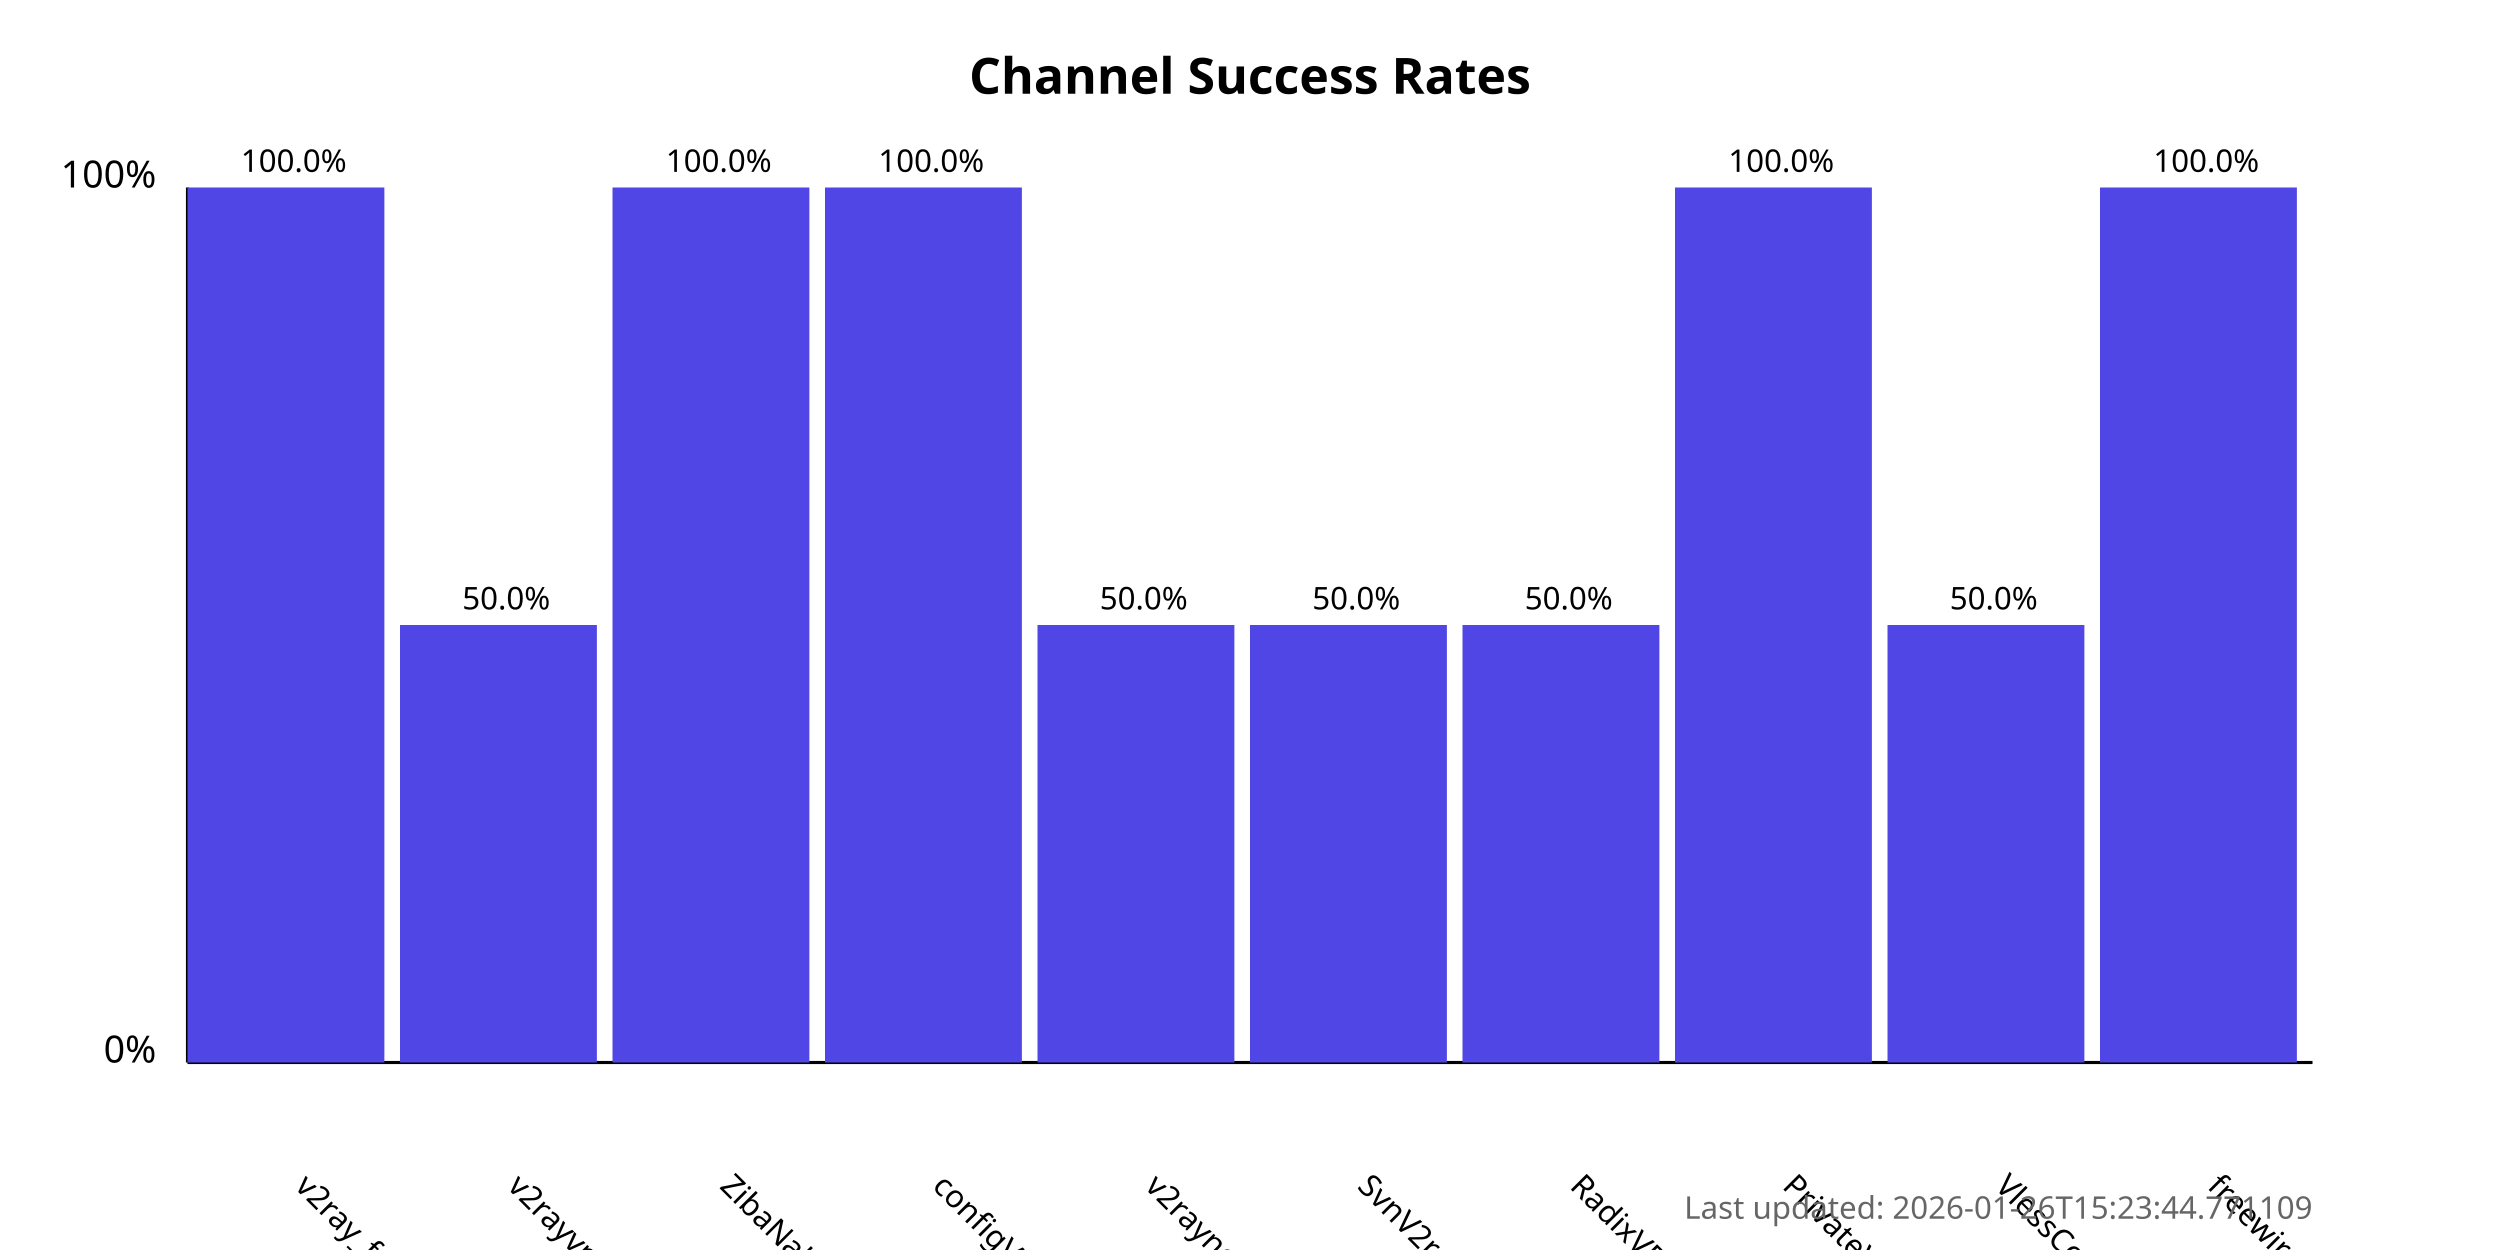
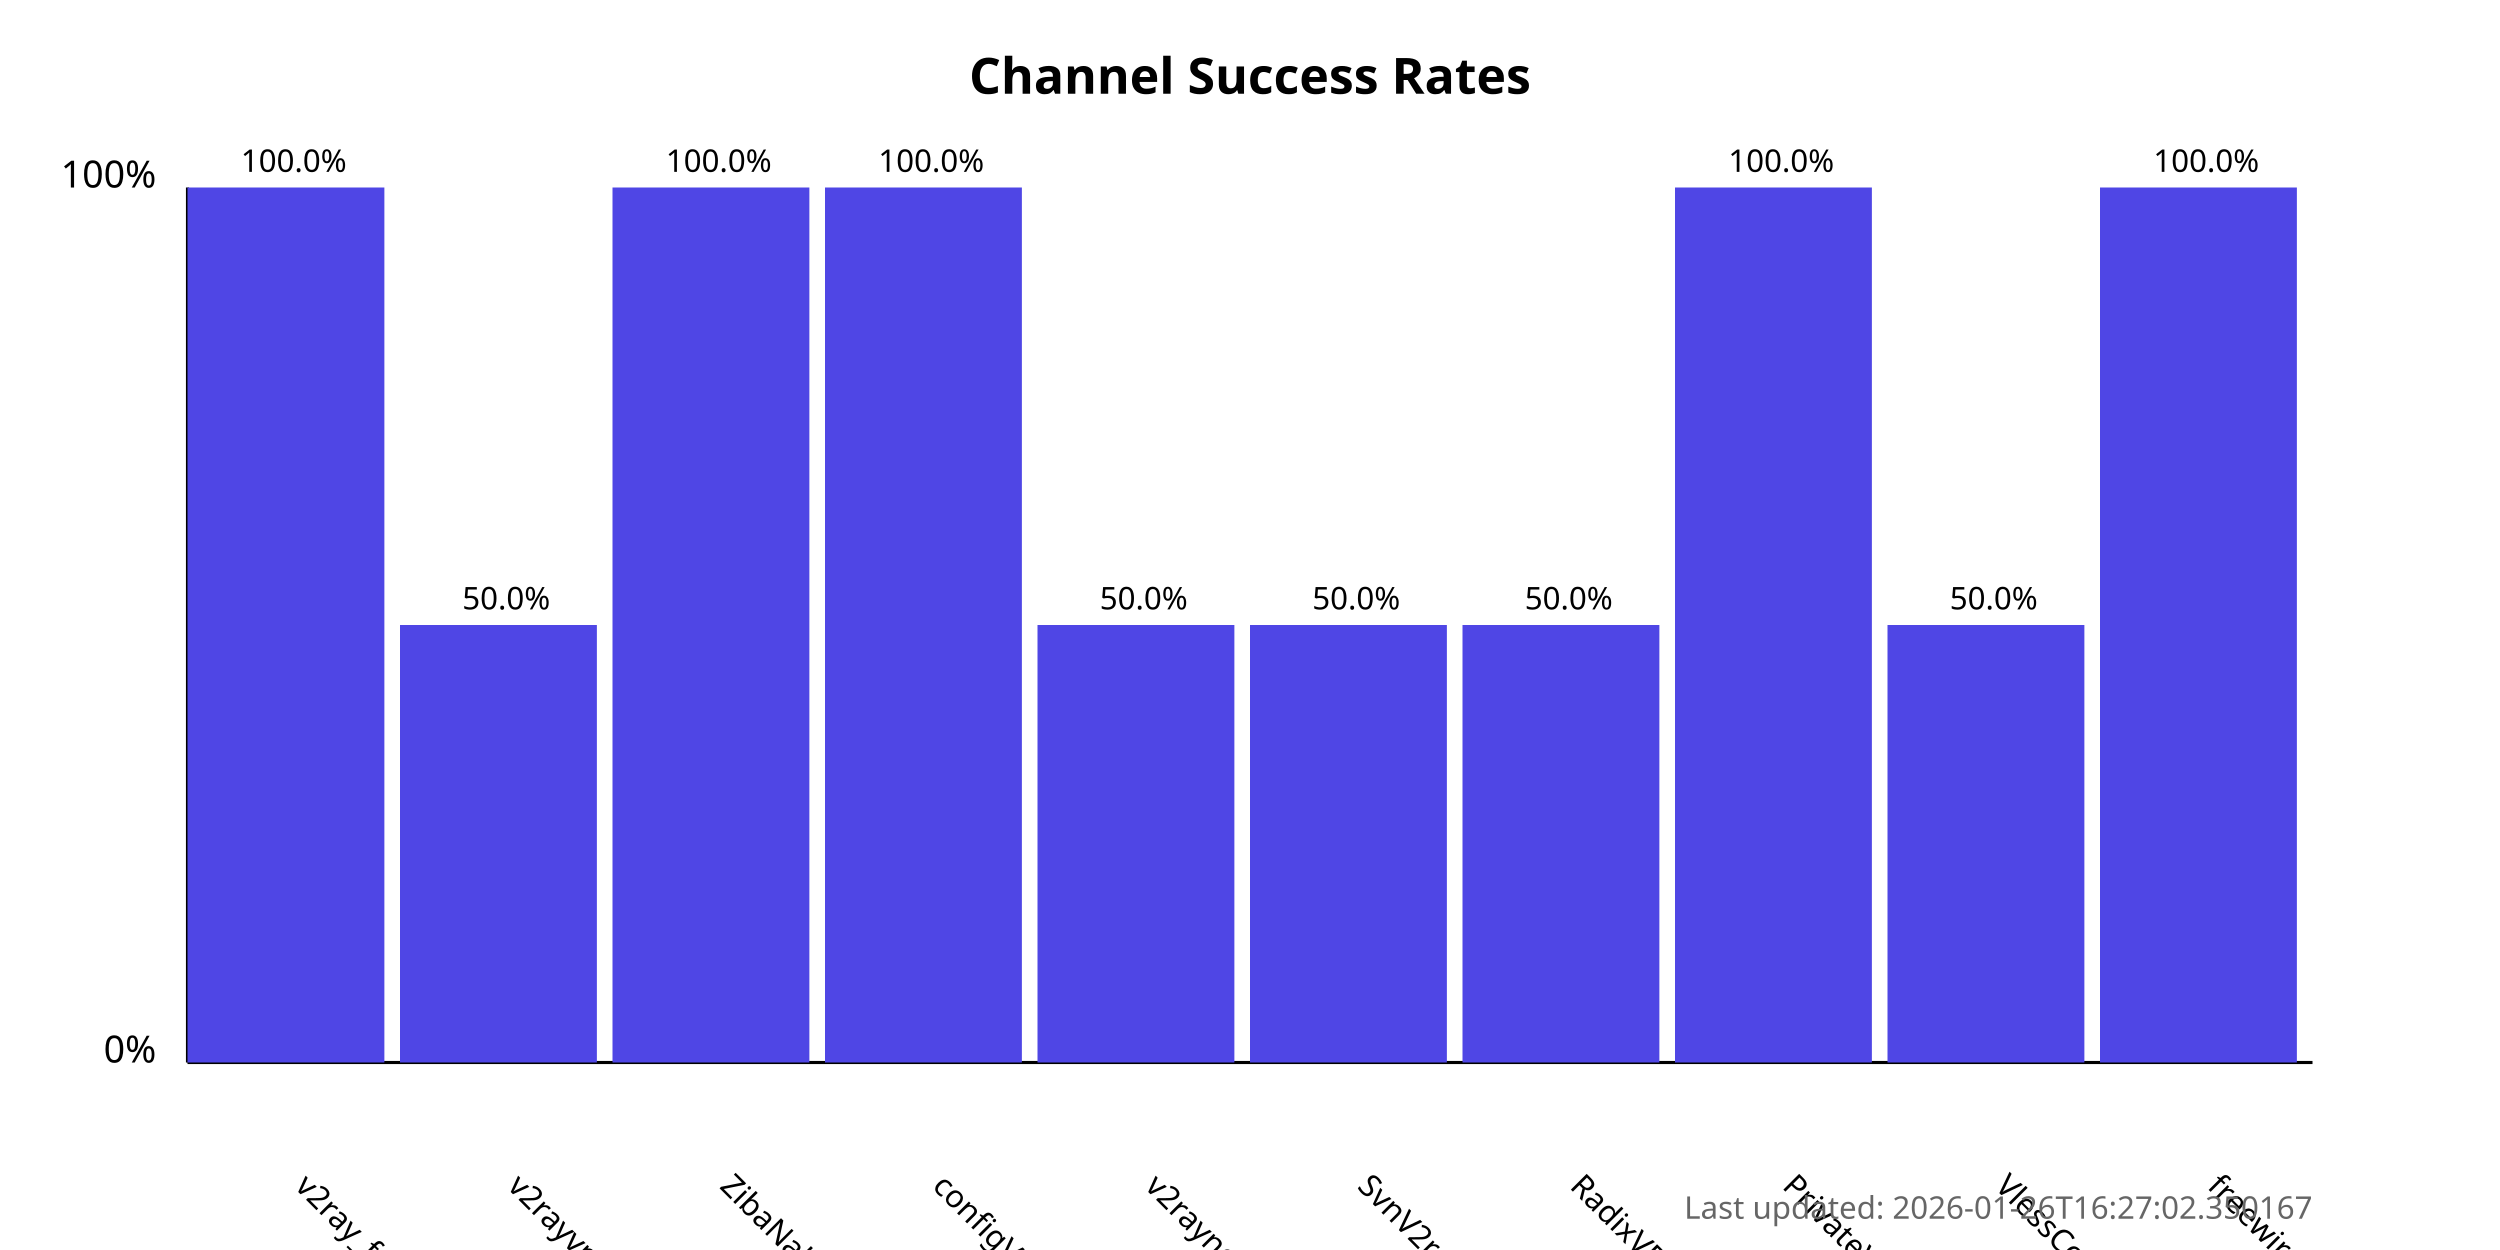
<svg xmlns="http://www.w3.org/2000/svg" width="800" height="400">
  <style>
            .chart-title { font: bold 16px sans-serif; }
            .axis-label { font: 12px sans-serif; }
            .tick-label { font: 10px sans-serif; }
            .bar { fill: #4f46e5; }
            .bar:hover { fill: #6366f1; }
            .timestamp { font: 10px sans-serif; fill: #666; }
        </style>
  <text x="400.0" y="30" text-anchor="middle" class="chart-title">
            Channel Success Rates
        </text>
  <line x1="60" y1="340" x2="60" y2="60" stroke="black" stroke-width="1" />
  <line x1="60" y1="340" x2="740" y2="340" stroke="black" stroke-width="1" />
  <text x="50" y="340" text-anchor="end" class="axis-label">0%</text>
  <text x="50" y="60" text-anchor="end" class="axis-label">100%</text>
  <g>
    <rect x="60" y="60.0" width="63.0" height="280.0" class="bar" />
    <text x="94.0" y="380" transform="rotate(45, 94.0, 380)" text-anchor="start" class="tick-label">
                v2ray_free_conf
            </text>
    <text x="94.0" y="55.0" text-anchor="middle" class="tick-label">
                100.0%
            </text>
  </g>
  <g>
    <rect x="128.0" y="200.0" width="63.0" height="140.0" class="bar" />
    <text x="162.0" y="380" transform="rotate(45, 162.0, 380)" text-anchor="start" class="tick-label">
                v2rayvpno
            </text>
    <text x="162.0" y="195.0" text-anchor="middle" class="tick-label">
                50.0%
            </text>
  </g>
  <g>
    <rect x="196.0" y="60.0" width="63.0" height="280.0" class="bar" />
    <text x="230.0" y="380" transform="rotate(45, 230.0, 380)" text-anchor="start" class="tick-label">
                ZibaNabz
            </text>
    <text x="230.0" y="55.0" text-anchor="middle" class="tick-label">
                100.0%
            </text>
  </g>
  <g>
    <rect x="264.0" y="60.0" width="63.0" height="280.0" class="bar" />
    <text x="298.0" y="380" transform="rotate(45, 298.0, 380)" text-anchor="start" class="tick-label">
                configV2rayForFree
            </text>
    <text x="298.0" y="55.0" text-anchor="middle" class="tick-label">
                100.0%
            </text>
  </g>
  <g>
    <rect x="332.0" y="200.0" width="63.0" height="140.0" class="bar" />
    <text x="366.0" y="380" transform="rotate(45, 366.0, 380)" text-anchor="start" class="tick-label">
                v2rayngvpn
            </text>
    <text x="366.0" y="195.0" text-anchor="middle" class="tick-label">
                50.0%
            </text>
  </g>
  <g>
    <rect x="400.0" y="200.0" width="63.0" height="140.0" class="bar" />
    <text x="434.0" y="380" transform="rotate(45, 434.0, 380)" text-anchor="start" class="tick-label">
                SvnV2ray
            </text>
    <text x="434.0" y="195.0" text-anchor="middle" class="tick-label">
                50.0%
            </text>
  </g>
  <g>
    <rect x="468.0" y="200.0" width="63.0" height="140.0" class="bar" />
    <text x="502.0" y="380" transform="rotate(45, 502.0, 380)" text-anchor="start" class="tick-label">
                RadixVPN
            </text>
    <text x="502.0" y="195.0" text-anchor="middle" class="tick-label">
                50.0%
            </text>
  </g>
  <g>
    <rect x="536.0" y="60.0" width="63.0" height="280.0" class="bar" />
    <text x="570.0" y="380" transform="rotate(45, 570.0, 380)" text-anchor="start" class="tick-label">
                PrivateVPNs
            </text>
    <text x="570.0" y="55.0" text-anchor="middle" class="tick-label">
                100.0%
            </text>
  </g>
  <g>
    <rect x="604.0" y="200.0" width="63.0" height="140.0" class="bar" />
    <text x="638.0" y="380" transform="rotate(45, 638.0, 380)" text-anchor="start" class="tick-label">
                VlessConfig
            </text>
    <text x="638.0" y="195.0" text-anchor="middle" class="tick-label">
                50.0%
            </text>
  </g>
  <g>
    <rect x="672.0" y="60.0" width="63.0" height="280.0" class="bar" />
    <text x="706.0" y="380" transform="rotate(45, 706.0, 380)" text-anchor="start" class="tick-label">
                freewireguard
            </text>
    <text x="706.0" y="55.0" text-anchor="middle" class="tick-label">
                100.0%
            </text>
  </g>
  <text x="740" y="390" text-anchor="end" class="timestamp">
-             Last updated: 2026-01-26T15:23:44.771109
+             Last updated: 2026-01-26T16:27:02.350167
        </text>
</svg>
